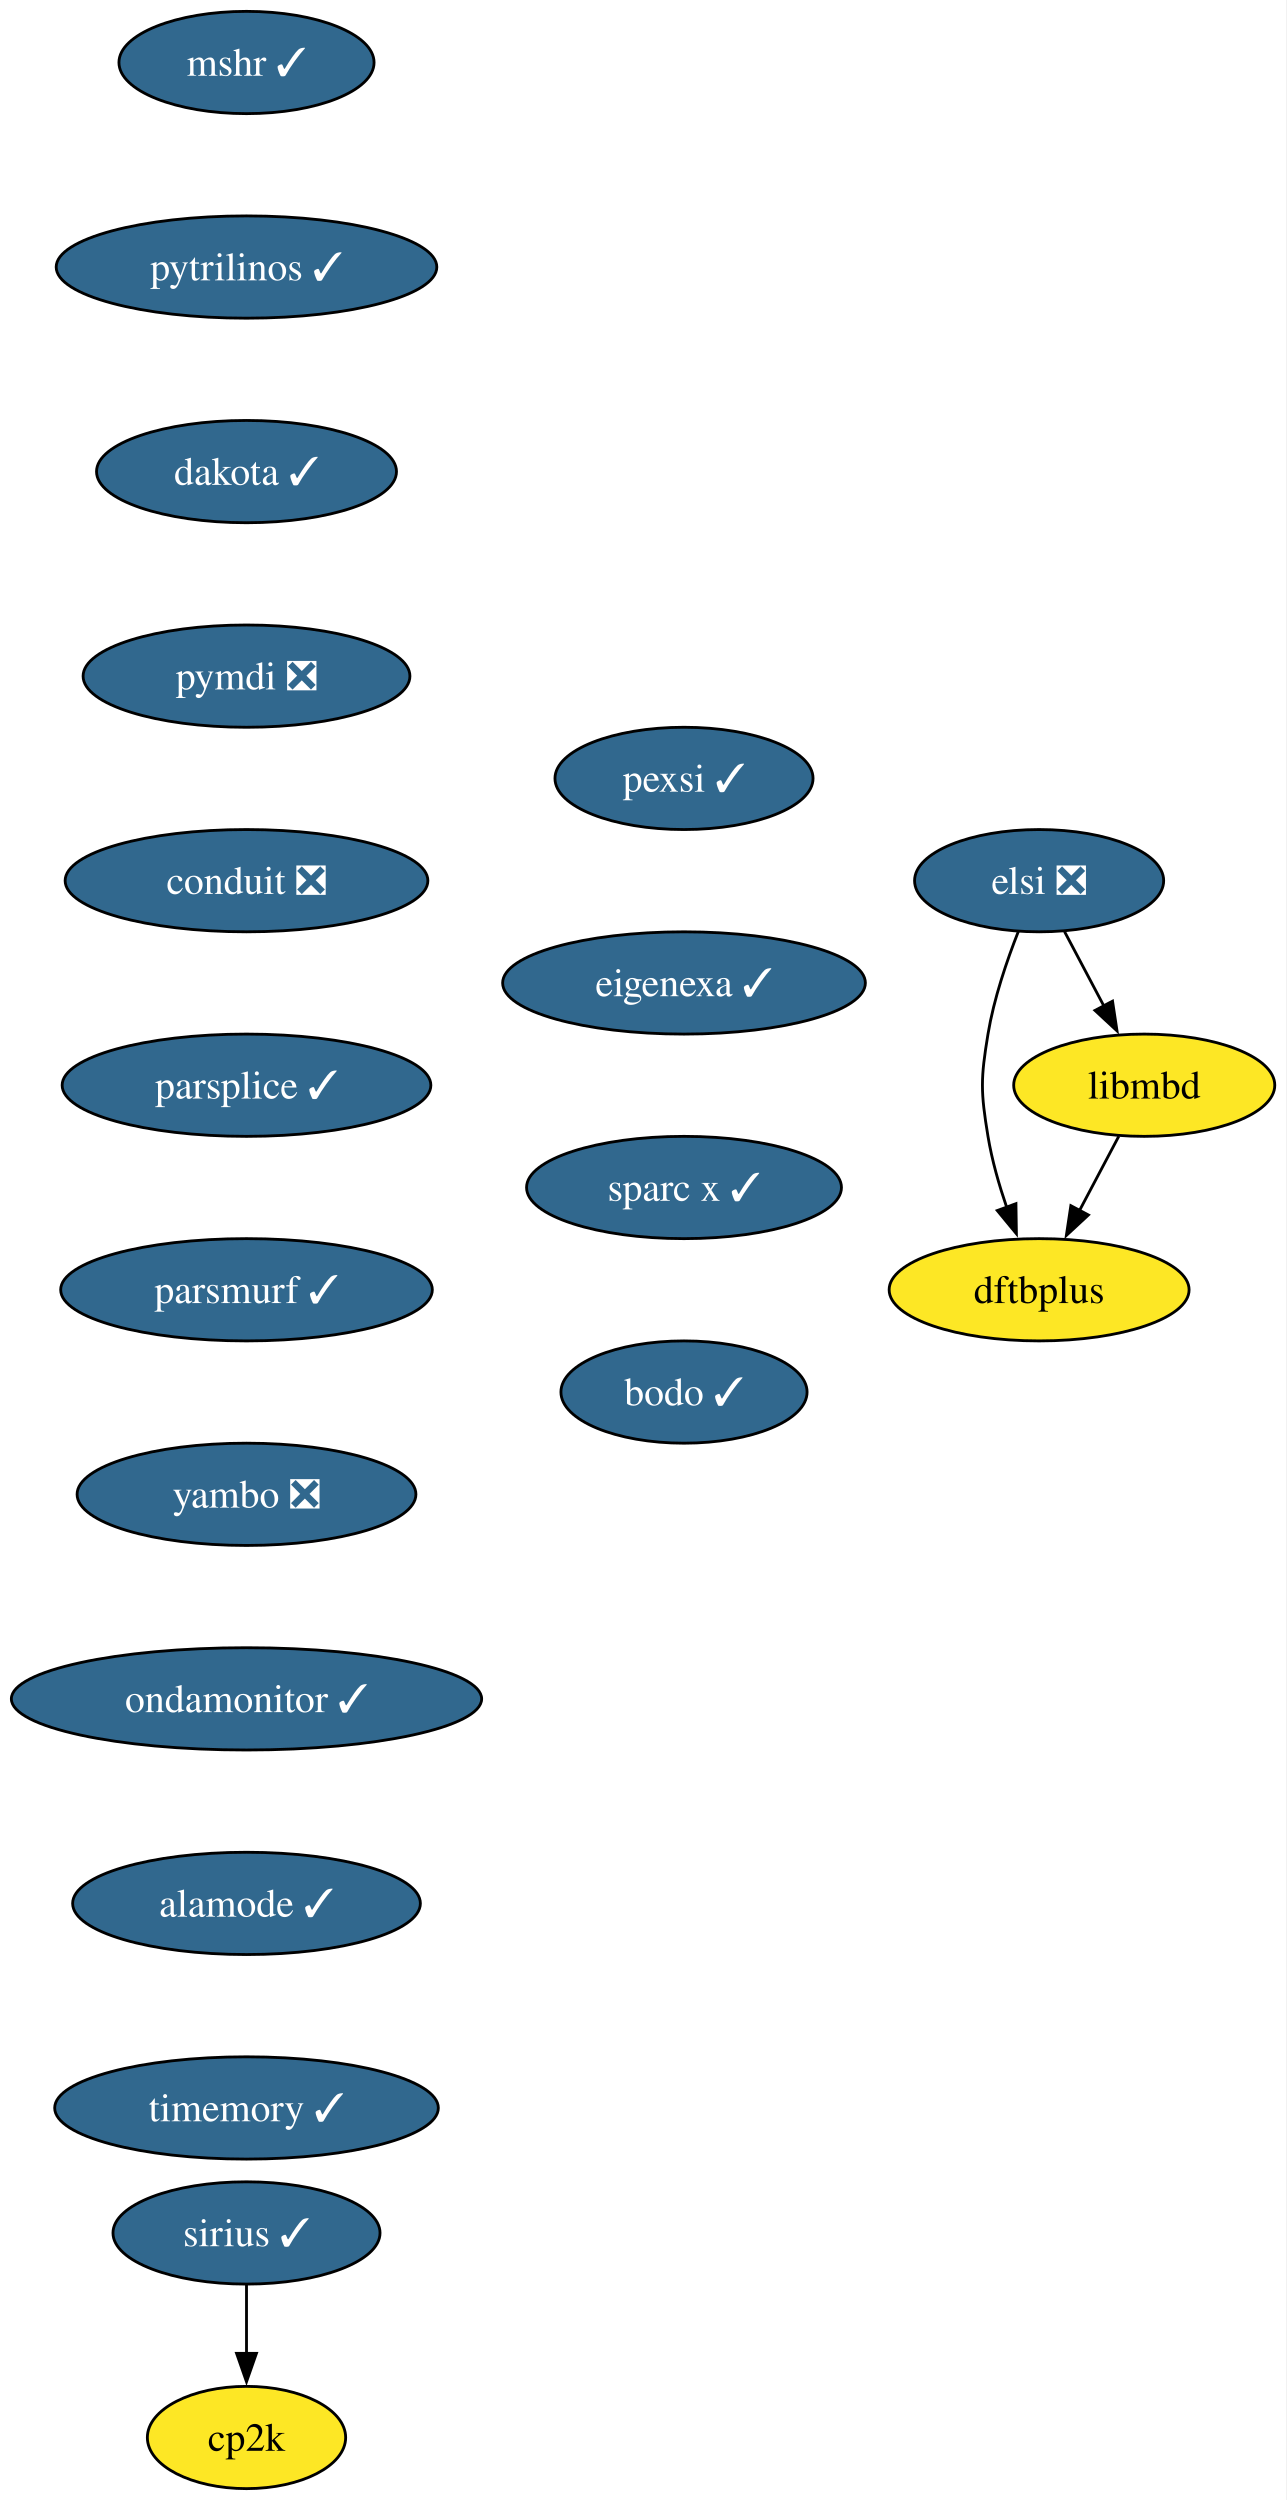
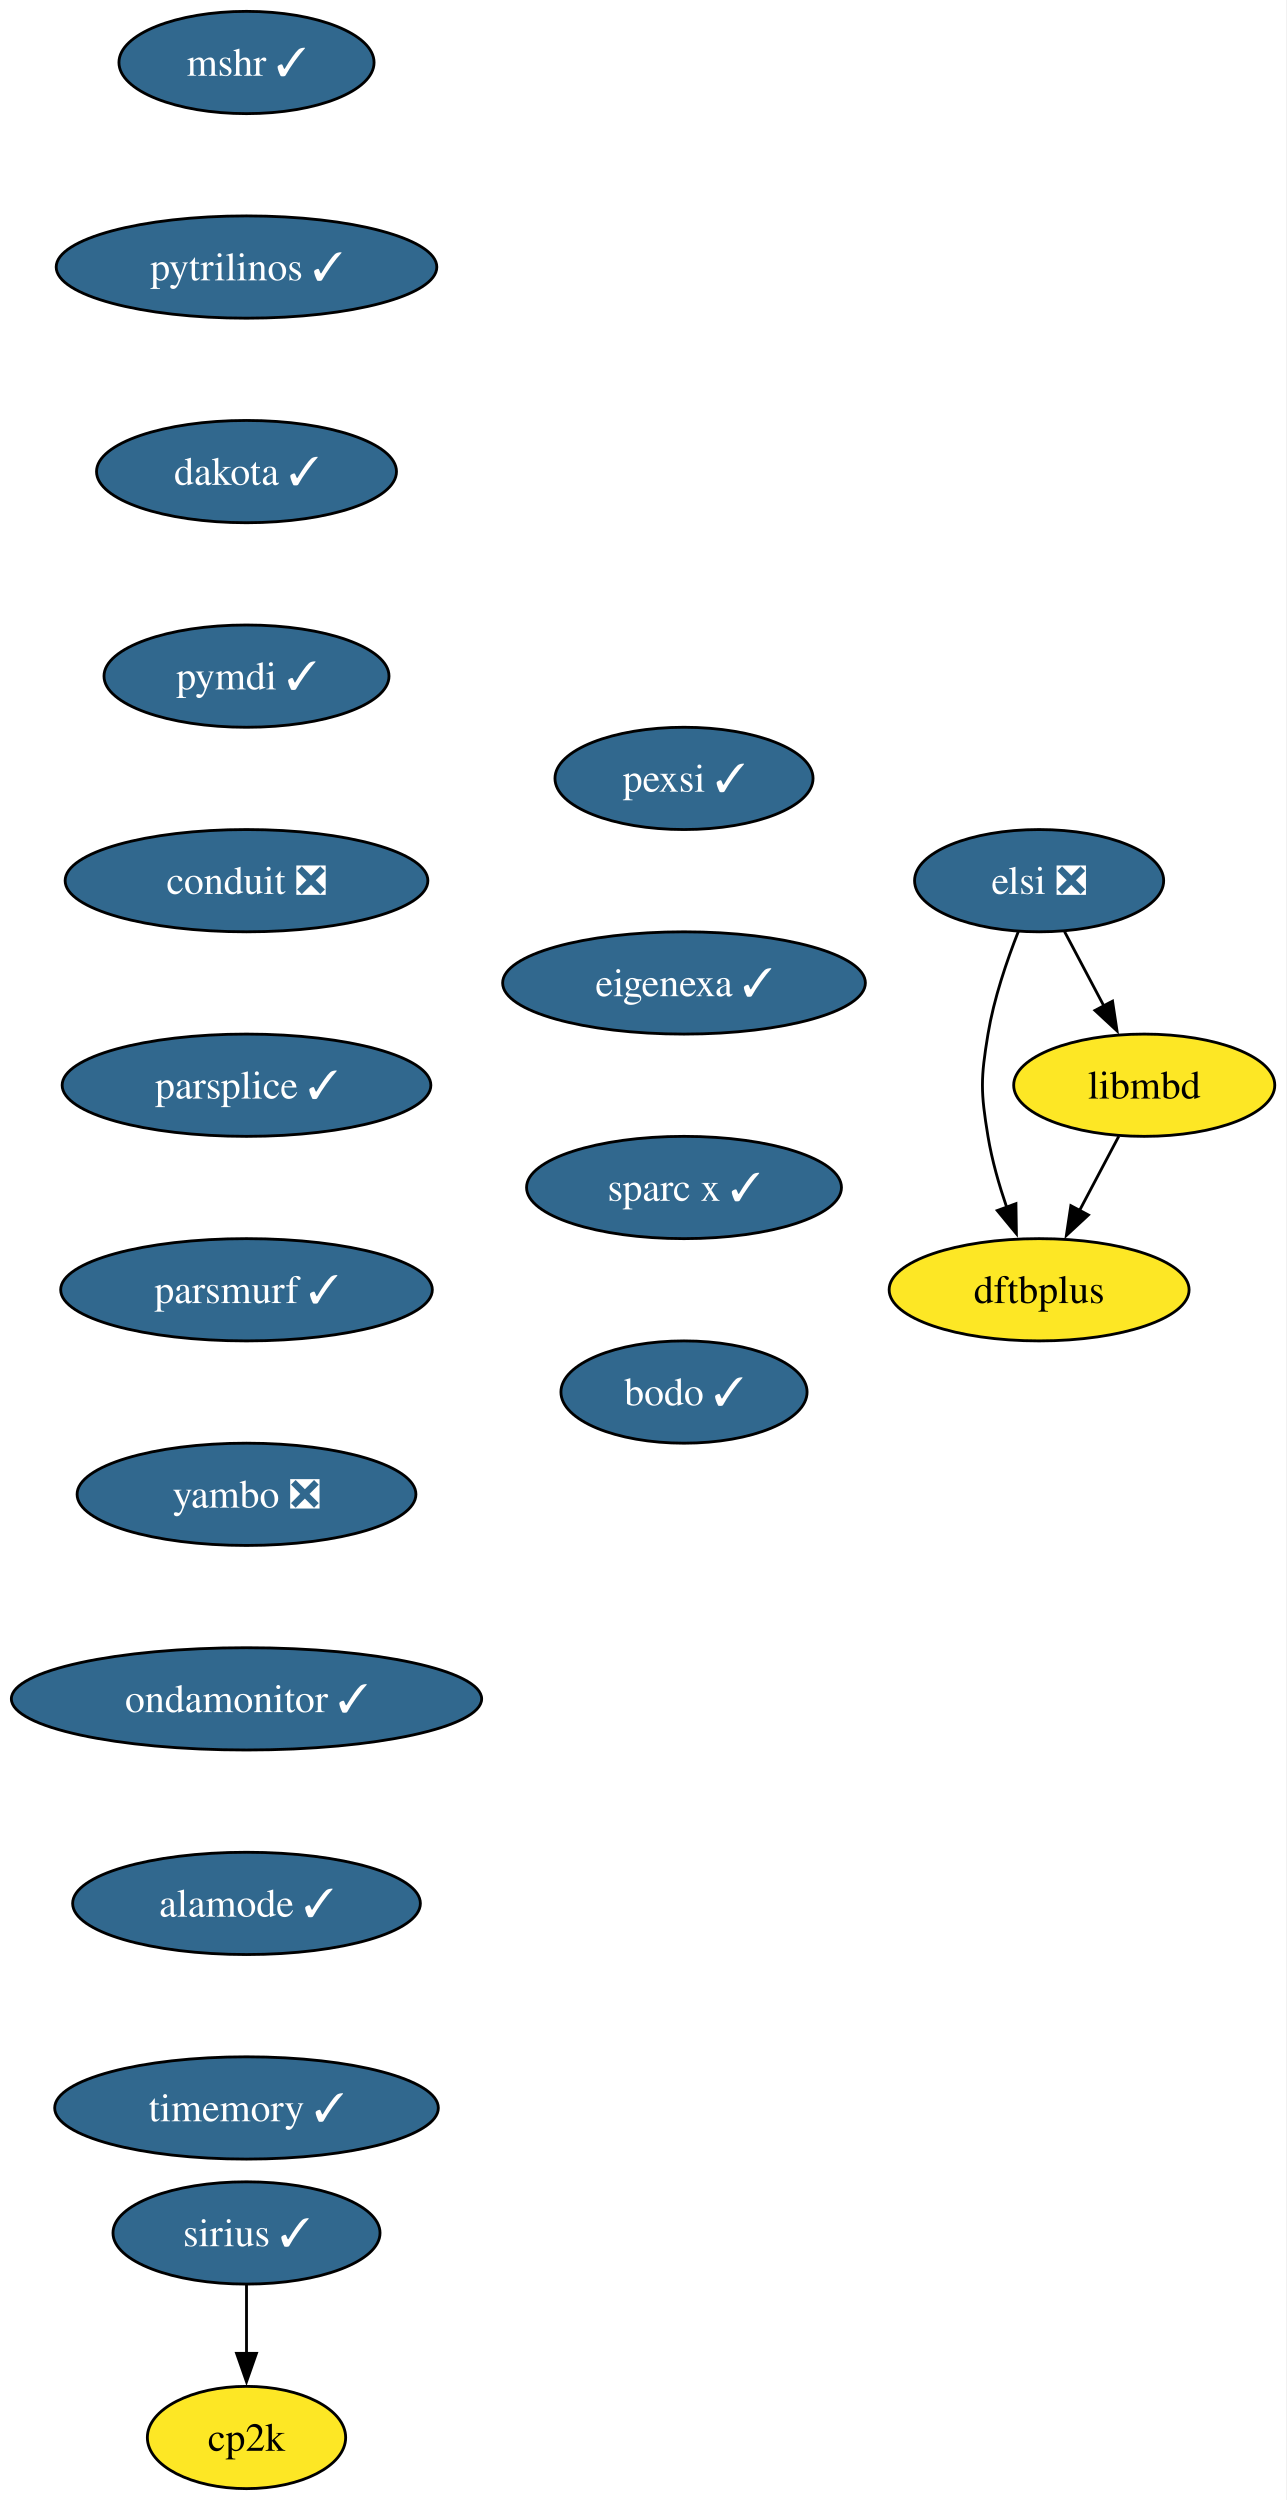
<svg xmlns="http://www.w3.org/2000/svg" xmlns:xlink="http://www.w3.org/1999/xlink" width="453pt" height="880pt" viewBox="0.00 0.00 453.00 880.00">
  <g id="graph0" class="graph" transform="scale(1 1) rotate(0) translate(4 876)">
    <polygon fill="white" stroke="none" points="-4,4 -4,-876 448.72,-876 448.72,4 -4,4" />
    <g id="node1" class="node">
      <g id="a_node1">
        <a xlink:href="https://github.com/conda-forge/mshr-feedstock/pull/37" xlink:title="mshr ✓">
          <ellipse fill="#31688e" stroke="black" cx="82.77" cy="-854" rx="44.9" ry="18" />
          <text xml:space="preserve" text-anchor="middle" x="82.77" y="-849.33" font-family="Times,serif" font-size="14.00" fill="white">mshr ✓</text>
        </a>
      </g>
    </g>
    <g id="node2" class="node">
      <g id="a_node2">
        <a xlink:href="https://github.com/conda-forge/pytrilinos-feedstock/pull/56" xlink:title="pytrilinos ✓">
          <ellipse fill="#31688e" stroke="black" cx="82.77" cy="-782" rx="66.99" ry="18" />
          <text xml:space="preserve" text-anchor="middle" x="82.77" y="-777.33" font-family="Times,serif" font-size="14.00" fill="white">pytrilinos ✓</text>
        </a>
      </g>
    </g>
    <g id="node3" class="node">
      <g id="a_node3">
        <a xlink:href="https://github.com/conda-forge/dakota-feedstock/pull/49" xlink:title="dakota ✓">
          <ellipse fill="#31688e" stroke="black" cx="82.77" cy="-710" rx="52.79" ry="18" />
          <text xml:space="preserve" text-anchor="middle" x="82.77" y="-705.33" font-family="Times,serif" font-size="14.00" fill="white">dakota ✓</text>
        </a>
      </g>
    </g>
    <g id="node4" class="node">
      <g id="a_node4">
-         <a xlink:href="https://github.com/conda-forge/pymdi-feedstock/pull/94" xlink:title="pymdi ❎">
-           <ellipse fill="#31688e" stroke="black" cx="82.77" cy="-638" rx="57.52" ry="18" />
-           <text xml:space="preserve" text-anchor="middle" x="82.77" y="-633.33" font-family="Times,serif" font-size="14.00" fill="white">pymdi ❎</text>
+         <a xlink:href="https://github.com/conda-forge/pymdi-feedstock/pull/94" xlink:title="pymdi ✓">
+           <ellipse fill="#31688e" stroke="black" cx="82.77" cy="-638" rx="50.16" ry="18" />
+           <text xml:space="preserve" text-anchor="middle" x="82.77" y="-633.33" font-family="Times,serif" font-size="14.00" fill="white">pymdi ✓</text>
        </a>
      </g>
    </g>
    <g id="node6" class="node">
      <g id="a_node6">
        <a xlink:href="https://github.com/conda-forge/conduit-feedstock/pull/56" xlink:title="conduit ❎">
          <ellipse fill="#31688e" stroke="black" cx="82.77" cy="-566" rx="63.84" ry="18" />
          <text xml:space="preserve" text-anchor="middle" x="82.77" y="-561.33" font-family="Times,serif" font-size="14.00" fill="white">conduit ❎</text>
        </a>
      </g>
    </g>
    <g id="node5" class="node">
      <g id="a_node5">
        <a xlink:href="https://github.com/conda-forge/cp2k-feedstock" xlink:title="cp2k">
          <ellipse fill="#fde725" stroke="black" cx="82.77" cy="-18" rx="34.9" ry="18" />
          <text xml:space="preserve" text-anchor="middle" x="82.77" y="-13.32" font-family="Times,serif" font-size="14.00">cp2k</text>
        </a>
      </g>
    </g>
    <g id="node7" class="node">
      <g id="a_node7">
        <a xlink:href="https://github.com/conda-forge/parsplice-feedstock/pull/13" xlink:title="parsplice ✓">
          <ellipse fill="#31688e" stroke="black" cx="82.77" cy="-494" rx="64.89" ry="18" />
          <text xml:space="preserve" text-anchor="middle" x="82.77" y="-489.32" font-family="Times,serif" font-size="14.00" fill="white">parsplice ✓</text>
        </a>
      </g>
    </g>
    <g id="node8" class="node">
      <g id="a_node8">
        <a xlink:href="https://github.com/conda-forge/parsmurf-feedstock/pull/4" xlink:title="parsmurf ✓">
          <ellipse fill="#31688e" stroke="black" cx="82.77" cy="-422" rx="65.41" ry="18" />
          <text xml:space="preserve" text-anchor="middle" x="82.77" y="-417.32" font-family="Times,serif" font-size="14.00" fill="white">parsmurf ✓</text>
        </a>
      </g>
    </g>
    <g id="node11" class="node">
      <g id="a_node11">
        <a xlink:href="https://github.com/conda-forge/yambo-feedstock/pull/47" xlink:title="yambo ❎">
          <ellipse fill="#31688e" stroke="black" cx="82.77" cy="-350" rx="59.63" ry="18" />
          <text xml:space="preserve" text-anchor="middle" x="82.77" y="-345.32" font-family="Times,serif" font-size="14.00" fill="white">yambo ❎</text>
        </a>
      </g>
    </g>
    <g id="node9" class="node">
      <g id="a_node9">
        <a xlink:href="https://github.com/conda-forge/dftbplus-feedstock" xlink:title="dftbplus">
          <ellipse fill="#fde725" stroke="black" cx="361.77" cy="-422" rx="52.79" ry="18" />
          <text xml:space="preserve" text-anchor="middle" x="361.77" y="-417.32" font-family="Times,serif" font-size="14.00">dftbplus</text>
        </a>
      </g>
    </g>
    <g id="node10" class="node">
      <g id="a_node10">
        <a xlink:href="https://github.com/conda-forge/libmbd-feedstock" xlink:title="libmbd">
          <ellipse fill="#fde725" stroke="black" cx="398.77" cy="-494" rx="45.95" ry="18" />
          <text xml:space="preserve" text-anchor="middle" x="398.77" y="-489.32" font-family="Times,serif" font-size="14.00">libmbd</text>
        </a>
      </g>
    </g>
    <g id="edge7" class="edge">
      <path fill="none" stroke="black" d="M389.82,-476.05C385.64,-468.14 380.56,-458.54 375.88,-449.69" />
      <polygon fill="black" stroke="black" points="379.12,-448.33 371.36,-441.13 372.94,-451.6 379.12,-448.33" />
    </g>
    <g id="node13" class="node">
      <g id="a_node13">
        <a xlink:href="https://github.com/conda-forge/ondamonitor-feedstock/pull/12" xlink:title="ondamonitor ✓">
          <ellipse fill="#31688e" stroke="black" cx="82.77" cy="-278" rx="82.77" ry="18" />
          <text xml:space="preserve" text-anchor="middle" x="82.77" y="-273.32" font-family="Times,serif" font-size="14.00" fill="white">ondamonitor ✓</text>
        </a>
      </g>
    </g>
    <g id="node12" class="node">
      <g id="a_node12">
        <a xlink:href="https://github.com/conda-forge/sirius-feedstock/pull/30" xlink:title="sirius ✓">
          <ellipse fill="#31688e" stroke="black" cx="82.77" cy="-90" rx="47" ry="18" />
          <text xml:space="preserve" text-anchor="middle" x="82.77" y="-85.33" font-family="Times,serif" font-size="14.00" fill="white">sirius ✓</text>
        </a>
      </g>
    </g>
    <g id="edge9" class="edge">
      <path fill="none" stroke="black" d="M82.77,-71.7C82.77,-64.41 82.77,-55.73 82.77,-47.54" />
      <polygon fill="black" stroke="black" points="86.27,-47.62 82.77,-37.62 79.27,-47.62 86.27,-47.62" />
    </g>
    <g id="node14" class="node">
      <g id="a_node14">
        <a xlink:href="https://github.com/conda-forge/alamode-feedstock/pull/12" xlink:title="alamode ✓">
          <ellipse fill="#31688e" stroke="black" cx="82.77" cy="-206" rx="61.2" ry="18" />
          <text xml:space="preserve" text-anchor="middle" x="82.77" y="-201.33" font-family="Times,serif" font-size="14.00" fill="white">alamode ✓</text>
        </a>
      </g>
    </g>
    <g id="node15" class="node">
      <g id="a_node15">
        <a xlink:href="https://github.com/conda-forge/timemory-feedstock/pull/20" xlink:title="timemory ✓">
          <ellipse fill="#31688e" stroke="black" cx="82.77" cy="-134" rx="67.52" ry="18" />
          <text xml:space="preserve" text-anchor="middle" x="82.77" y="-129.32" font-family="Times,serif" font-size="14.00" fill="white">timemory ✓</text>
        </a>
      </g>
    </g>
    <g id="node16" class="node">
      <g id="a_node16">
        <a xlink:href="https://github.com/conda-forge/elsi-feedstock/pull/23" xlink:title="elsi ❎">
          <ellipse fill="#31688e" stroke="black" cx="361.77" cy="-566" rx="43.84" ry="18" />
          <text xml:space="preserve" text-anchor="middle" x="361.77" y="-561.33" font-family="Times,serif" font-size="14.00" fill="white">elsi ❎</text>
        </a>
      </g>
    </g>
    <g id="edge13" class="edge">
      <path fill="none" stroke="black" d="M354.48,-548.18C350.44,-537.94 345.83,-524.46 343.77,-512 341.17,-496.21 341.17,-491.79 343.77,-476 345.15,-467.66 347.67,-458.87 350.4,-450.89" />
      <polygon fill="black" stroke="black" points="353.61,-452.31 353.77,-441.72 347.04,-449.89 353.61,-452.31" />
    </g>
    <g id="edge14" class="edge">
      <path fill="none" stroke="black" d="M370.73,-548.05C374.91,-540.14 379.99,-530.54 384.67,-521.69" />
      <polygon fill="black" stroke="black" points="387.61,-523.6 389.19,-513.13 381.43,-520.33 387.61,-523.6" />
    </g>
    <g id="node17" class="node">
      <g id="a_node17">
        <a xlink:href="https://github.com/conda-forge/pexsi-feedstock/pull/10" xlink:title="pexsi ✓">
          <ellipse fill="#31688e" stroke="black" cx="236.77" cy="-602" rx="45.42" ry="18" />
          <text xml:space="preserve" text-anchor="middle" x="236.77" y="-597.33" font-family="Times,serif" font-size="14.00" fill="white">pexsi ✓</text>
        </a>
      </g>
    </g>
    <g id="node18" class="node">
      <g id="a_node18">
        <a xlink:href="https://github.com/conda-forge/eigenexa-feedstock/pull/3" xlink:title="eigenexa ✓">
          <ellipse fill="#31688e" stroke="black" cx="236.77" cy="-530" rx="63.84" ry="18" />
          <text xml:space="preserve" text-anchor="middle" x="236.77" y="-525.33" font-family="Times,serif" font-size="14.00" fill="white">eigenexa ✓</text>
        </a>
      </g>
    </g>
    <g id="node19" class="node">
      <g id="a_node19">
        <a xlink:href="https://github.com/conda-forge/sparc-x-feedstock/pull/9" xlink:title="sparc x ✓">
          <ellipse fill="#31688e" stroke="black" cx="236.77" cy="-458" rx="55.42" ry="18" />
          <text xml:space="preserve" text-anchor="middle" x="236.77" y="-453.32" font-family="Times,serif" font-size="14.00" fill="white">sparc x ✓</text>
        </a>
      </g>
    </g>
    <g id="node20" class="node">
      <g id="a_node20">
        <a xlink:href="https://github.com/conda-forge/bodo-feedstock/pull/47" xlink:title="bodo ✓">
          <ellipse fill="#31688e" stroke="black" cx="236.77" cy="-386" rx="43.32" ry="18" />
          <text xml:space="preserve" text-anchor="middle" x="236.77" y="-381.32" font-family="Times,serif" font-size="14.00" fill="white">bodo ✓</text>
        </a>
      </g>
    </g>
  </g>
</svg>
